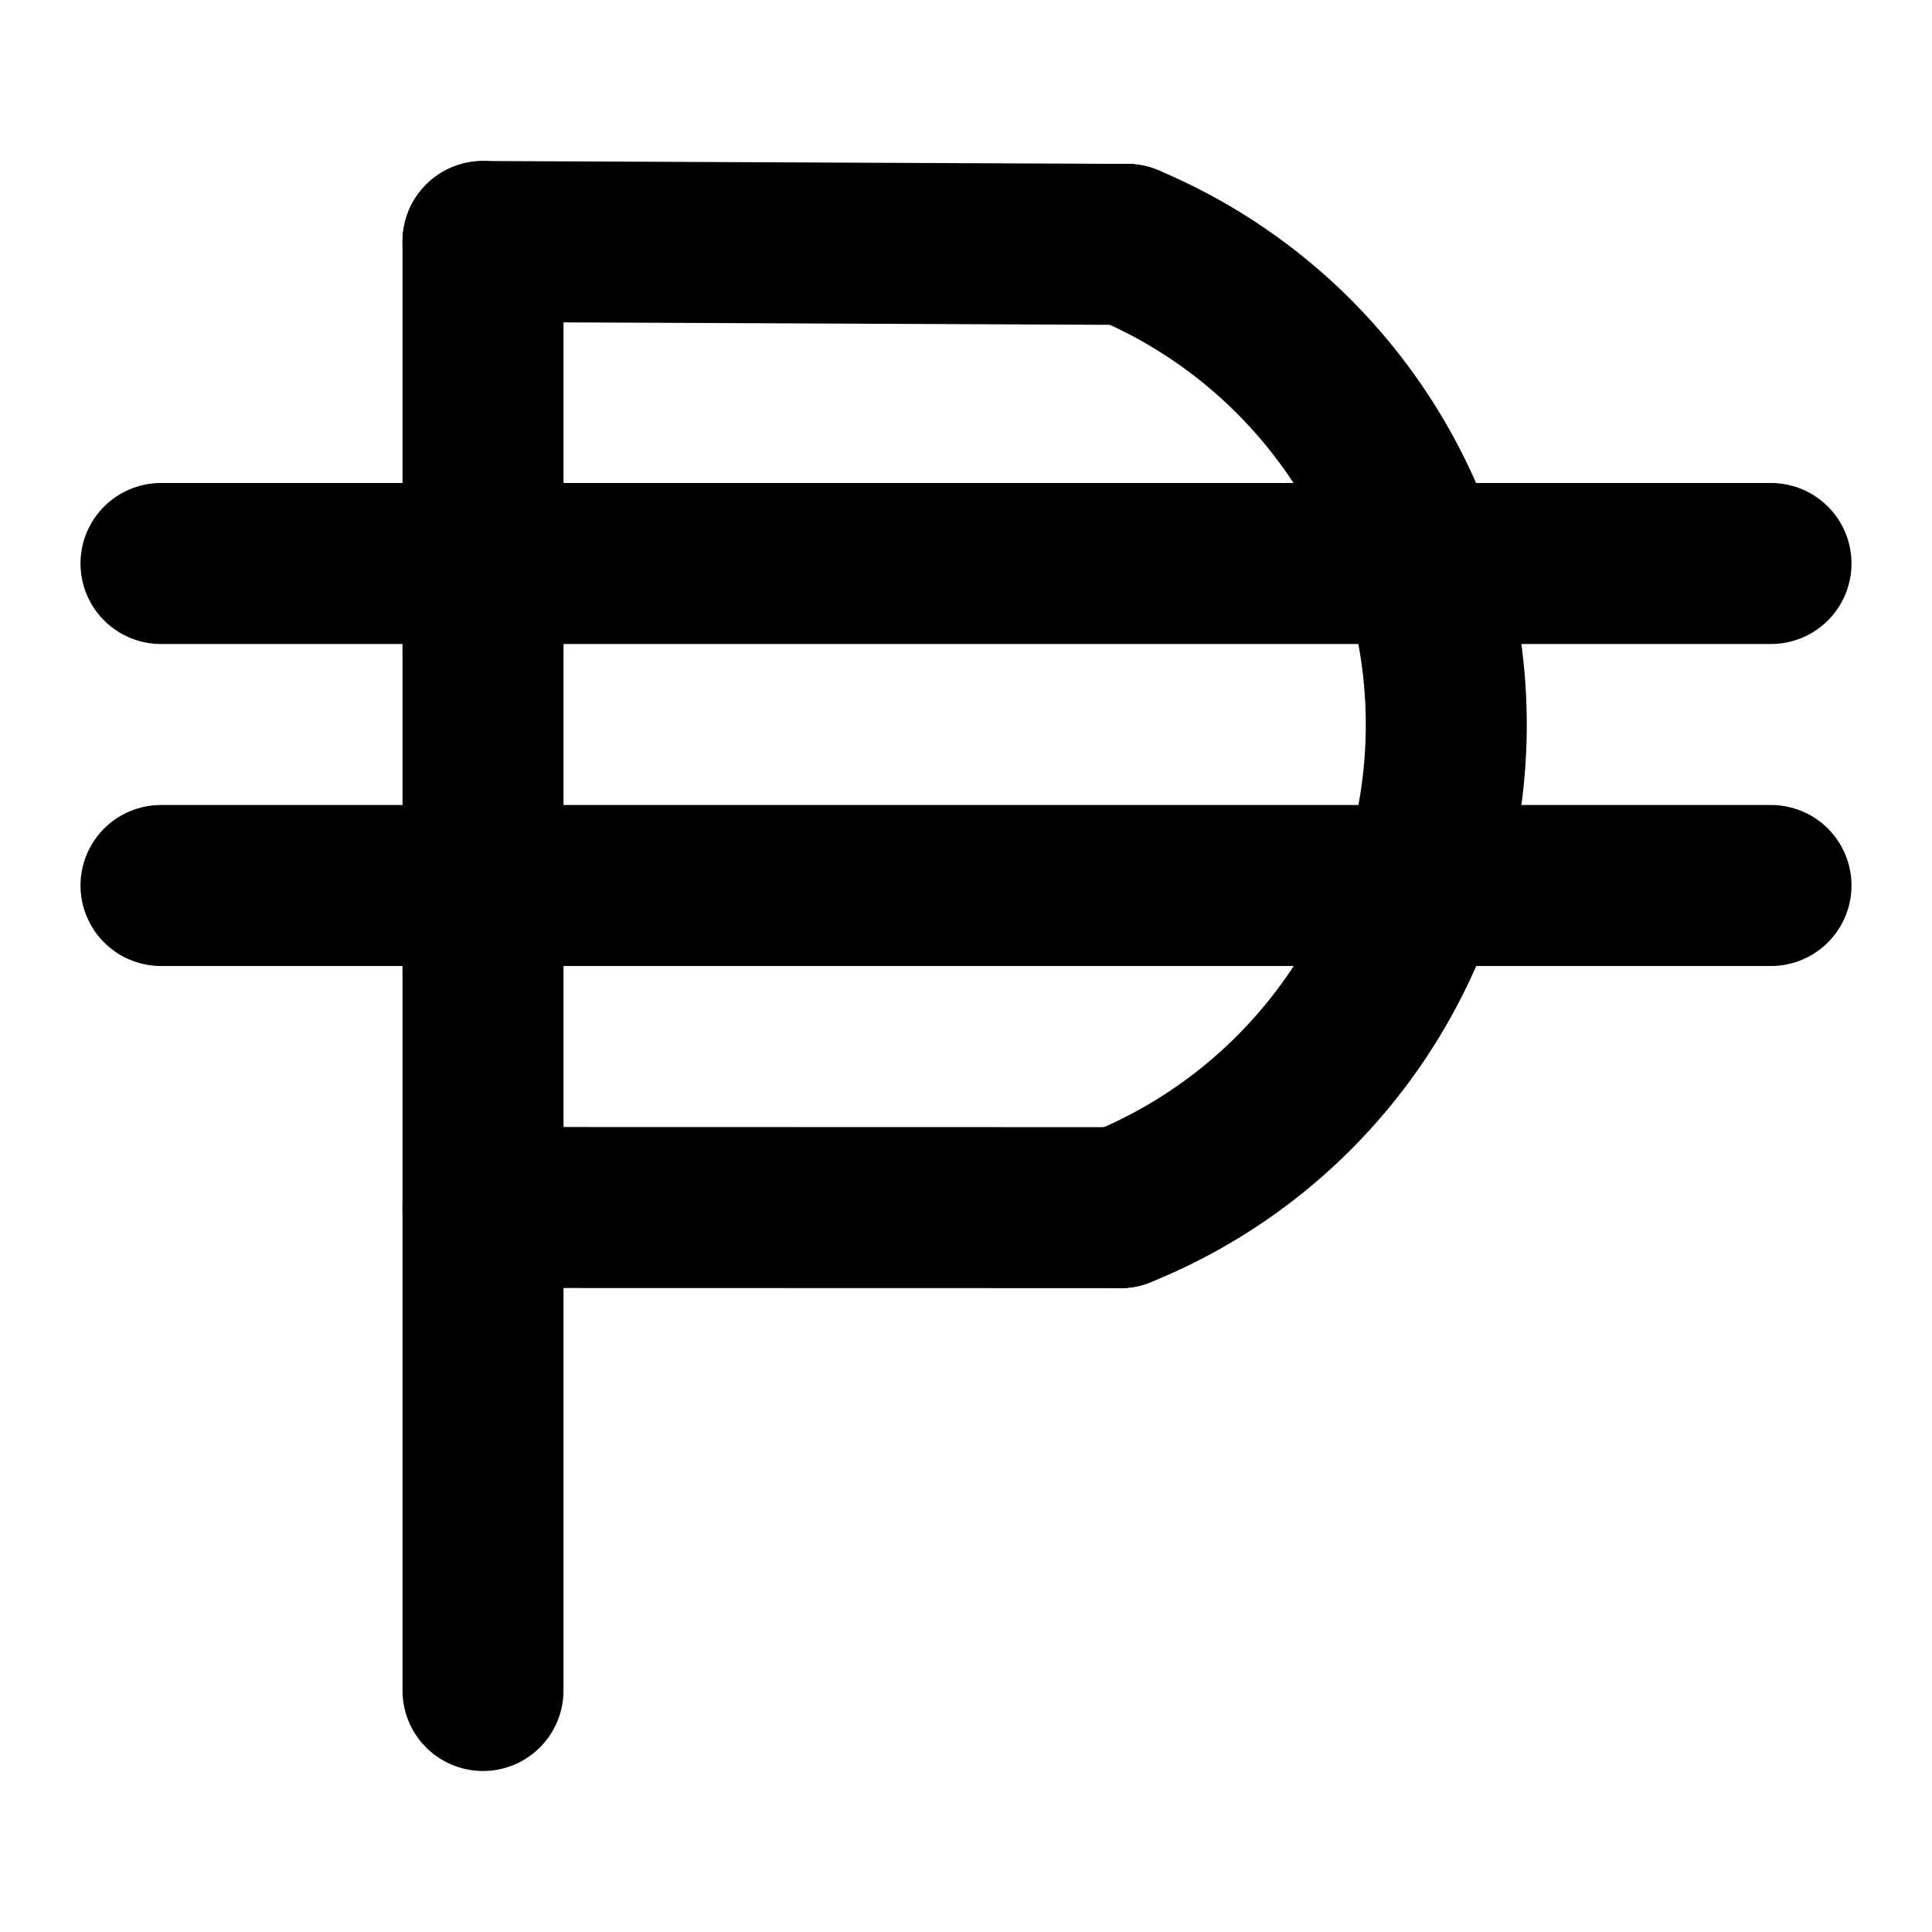
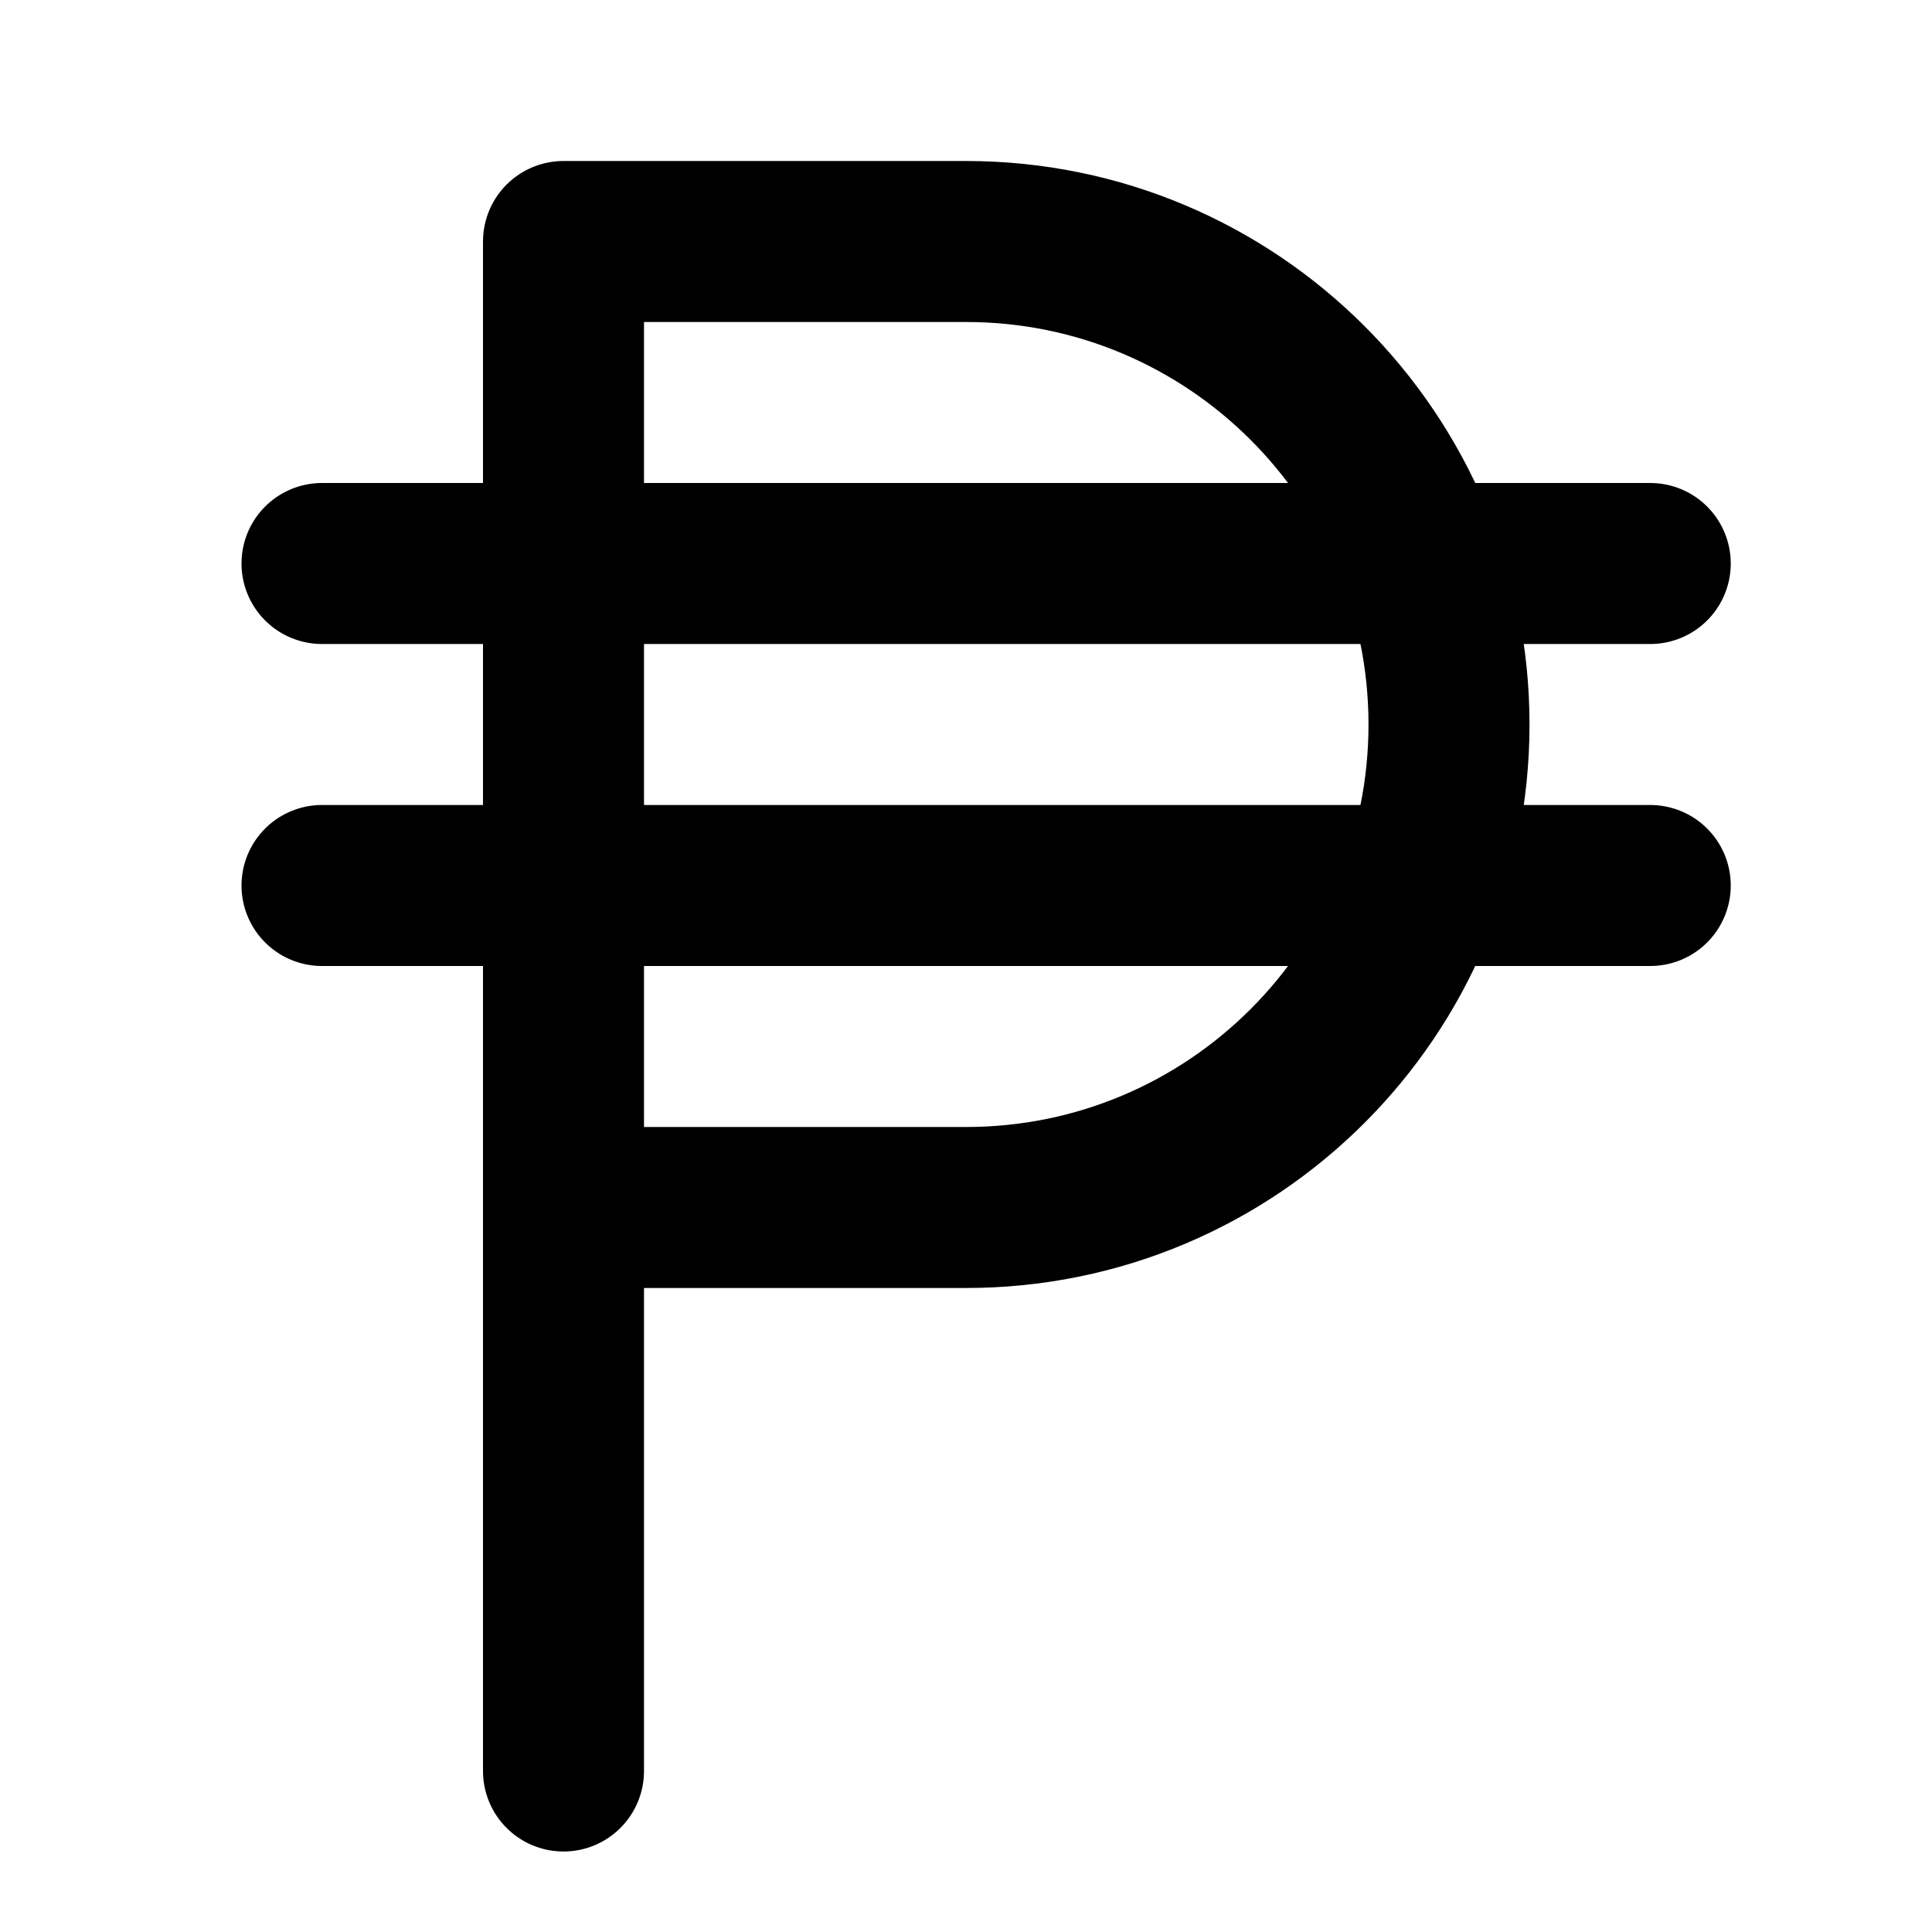
<svg xmlns="http://www.w3.org/2000/svg" width="24" height="24" viewBox="0 0 24 24" fill="none" stroke="currentColor" stroke-width="2" stroke-linecap="round" stroke-linejoin="round">
-   <path d="M 13.917 15.002 A6.47 6.47 0 0 0 14 3.036" />
-   <path d="M 14 3.036 L 6 3" />
-   <path d="M 2 11 L 22 11" />
-   <path d="M 2 7 L 22 7" />
-   <path d="M 6 15 L 13.917 15.002" />
-   <path d="M 6 3 L 6 21" />
+   <path d="M20.5 11H4" />
+   <path d="M20.5 7H4" />
+   <path d="M7 22V3h5a1 1 0 0 1 0 12H7" />
</svg>
